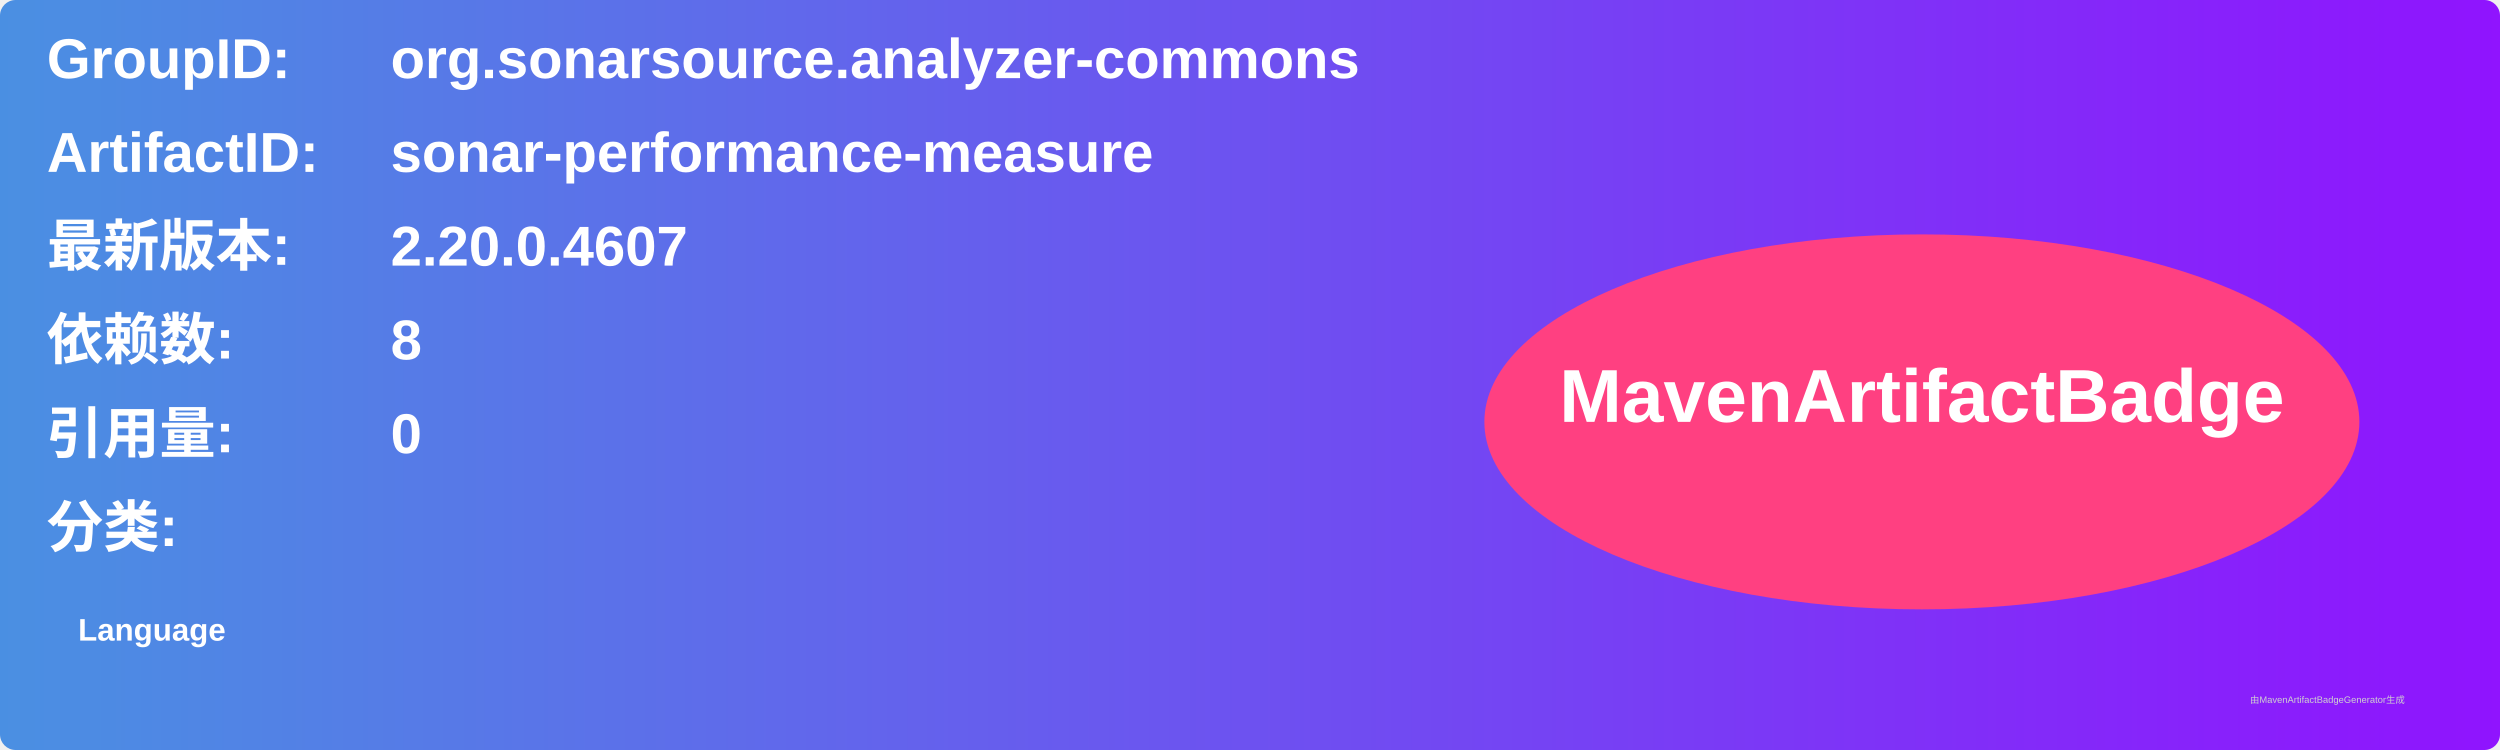
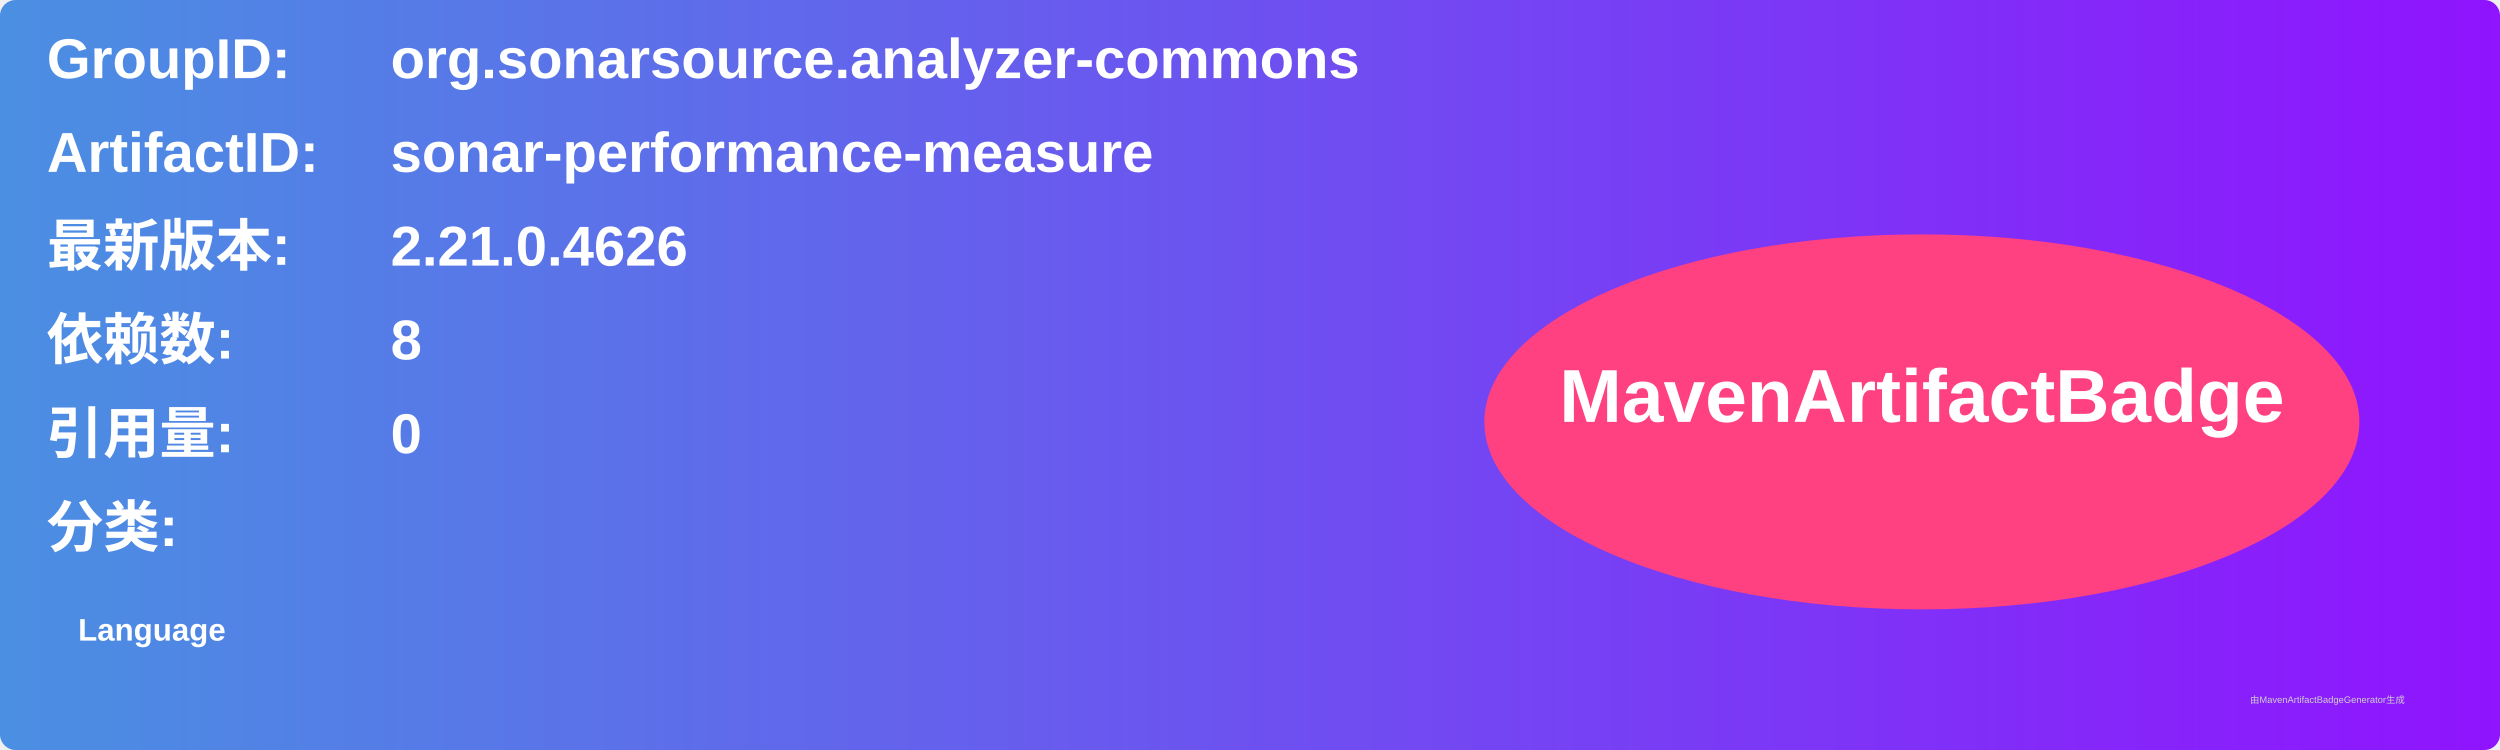
<svg xmlns="http://www.w3.org/2000/svg" width="800" height="240" viewBox="0 0 800 240">
  <linearGradient id="grad" x1="0%" y1="0%" x2="100%" y2="0%">
    <stop offset="0%" stop-color="#4a90e2" />
    <stop offset="100%" stop-color="#9013fe" />
  </linearGradient>
  <rect width="100%" height="100%" rx="5" ry="5" fill="url(#grad)" />
  <g transform="translate(15, 15)">
    <text x="0" y="10" font-family="Arial" font-size="18" fill="white" font-weight="bold" width="260">GroupID:</text>
    <text x="110" y="10" font-family="Arial" font-size="18" fill="white" font-weight="bold" width="460">org.sonarsource.analyzer-commons</text>
    <text x="0" y="40" font-family="Arial" font-size="18" fill="white" font-weight="bold" width="260">ArtifactID:</text>
    <text x="110" y="40" font-family="Arial" font-size="18" fill="white" font-weight="bold" width="460">sonar-performance-measure</text>
    <text x="0" y="70" font-family="Arial" font-size="18" fill="white" font-weight="bold">最新版本:</text>
    <text x="110" y="70" font-family="Arial" font-size="18" fill="white" font-weight="bold">
-       <tspan font-weight="bold">2.20.0.4607</tspan>
+       <tspan font-weight="bold">2.21.0.4626</tspan>
    </text>
    <text x="0" y="100" font-family="Arial" font-size="18" fill="white" font-weight="bold">依赖数: </text>
    <text x="110" y="100" font-family="Arial" font-size="18" fill="white">
      <tspan font-weight="bold">8</tspan>
    </text>
    <text x="0" y="130" font-family="Arial" font-size="18" fill="white" font-weight="bold">引用量: </text>
    <text x="110" y="130" font-family="Arial" font-size="18" fill="white">
      <tspan font-weight="bold">0</tspan>
    </text>
    <text x="0" y="160" font-family="Arial" font-size="18" fill="white" font-weight="bold">分类:</text>
    <text x="10" y="190" font-family="Arial" font-size="10" fill="white">
      <tspan font-weight="bold">Language</tspan>
    </text>
    <ellipse cx="600" cy="120" rx="140" ry="60" fill="#ff4081" />
    <text x="600" y="120" text-anchor="middle" font-family="Arial" font-size="24" fill="white" font-weight="bold">MavenArtifactBadge</text>
  </g>
  <text x="720" y="225" font-family="Arial" font-size="3" fill="#d0d0d0">由MavenArtifactBadgeGenerator生成</text>
</svg>
